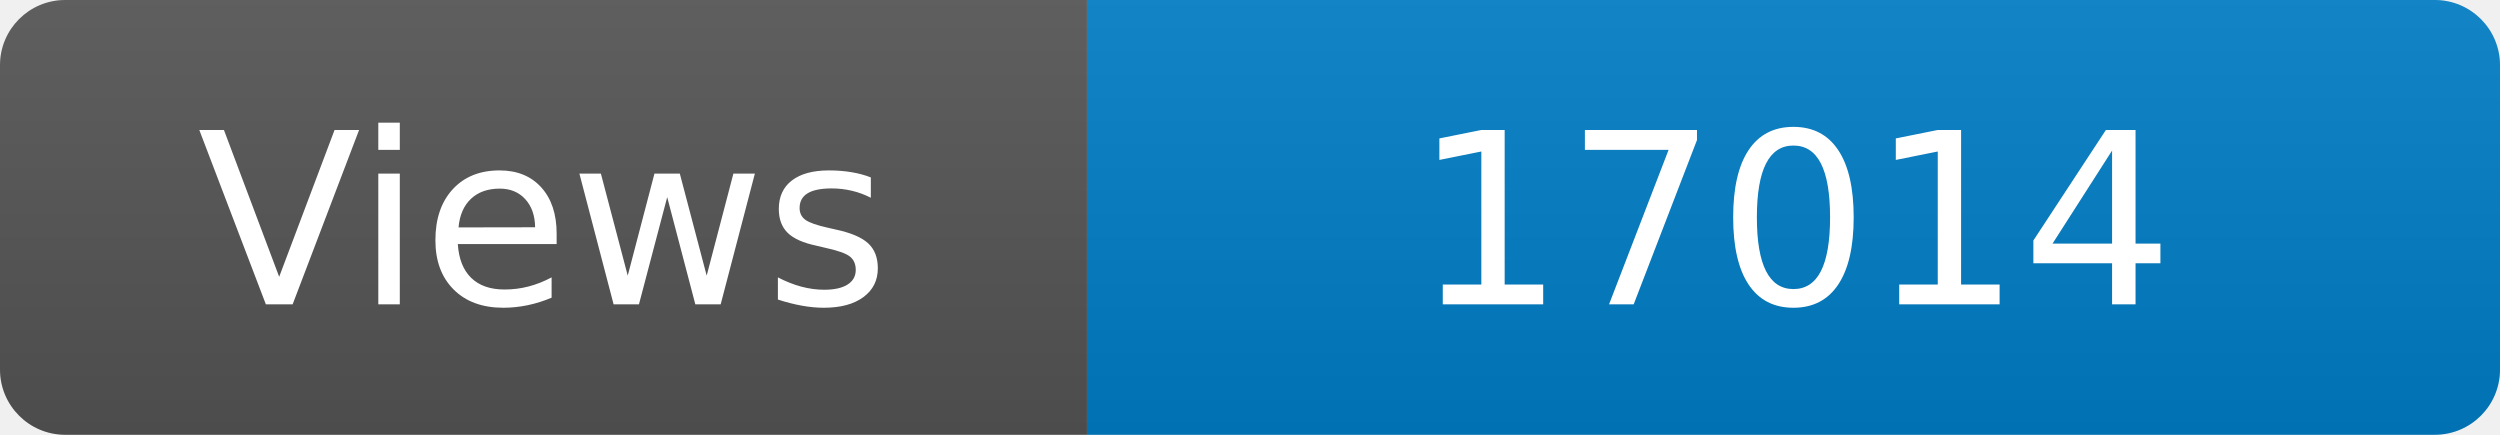
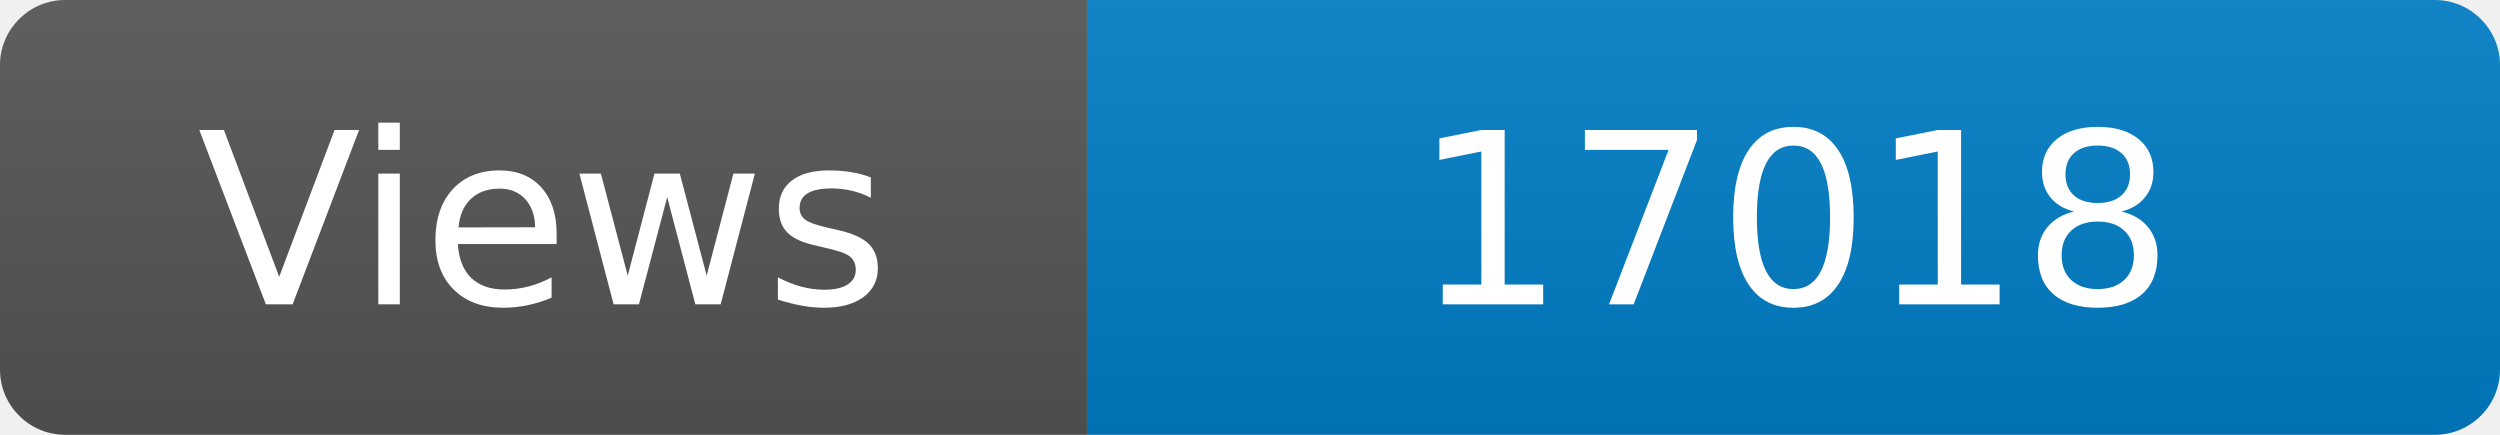
<svg xmlns="http://www.w3.org/2000/svg" width="115" height="20" role="img" aria-label="Maintained?: yes">
  <linearGradient id="s" x2="0" y2="100%">
    <stop offset="0" stop-color="#bbb" stop-opacity=".1" />
    <stop offset="1" stop-opacity=".1" />
  </linearGradient>
  <clipPath id="r">
    <rect width="115" height="20" rx="3" fill="#fff" />
  </clipPath>
  <g clip-path="url(#r)">
    <rect width="50" height="20" fill="#555" />
    <rect x="50" width="160" height="20" fill="#007ec6" />
    <rect width="115" height="20" fill="url(#s)" />
  </g>
  <g fill="#fff" text-anchor="middle" font-family="Verdana,Geneva,DejaVu Sans,sans-serif" font-size="110">
    <text x="250" y="140" transform="scale(.1)" fill="#fff">Views</text>
-     <text x="825" y="140" transform="scale(.1)" fill="#fff">17014</text>
+     <text x="825" y="140" transform="scale(.1)" fill="#fff">17018</text>
  </g>
</svg>
